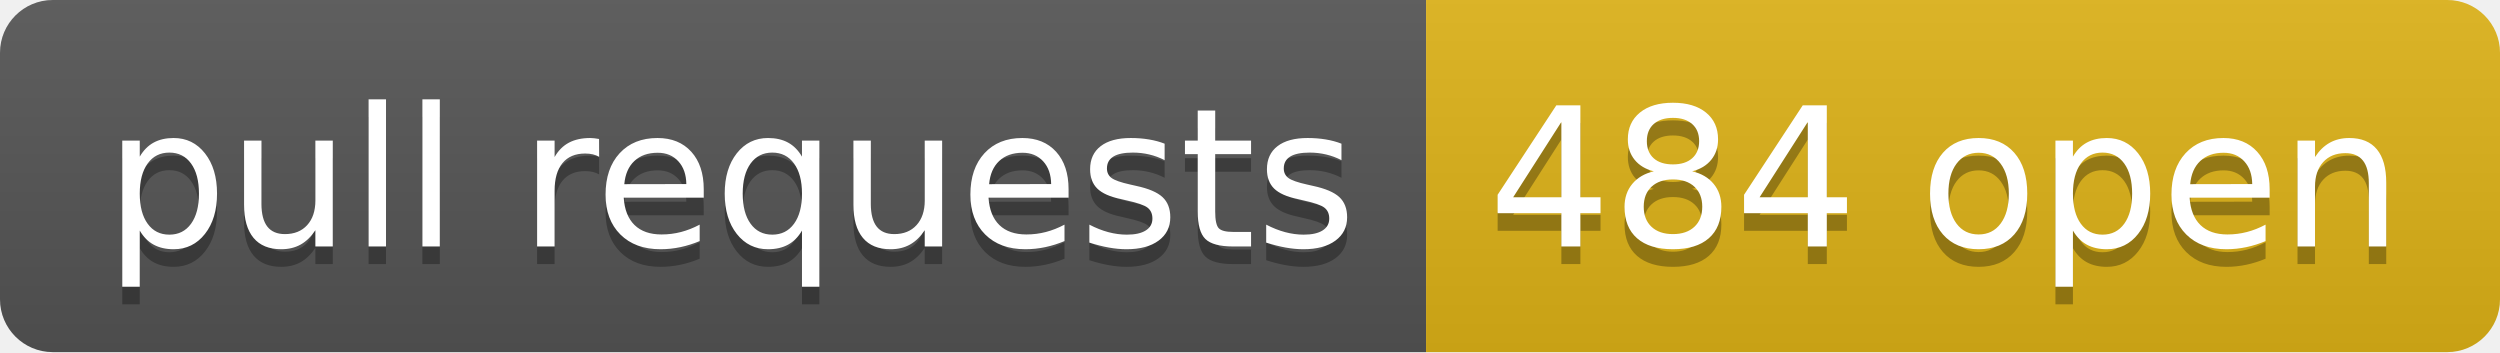
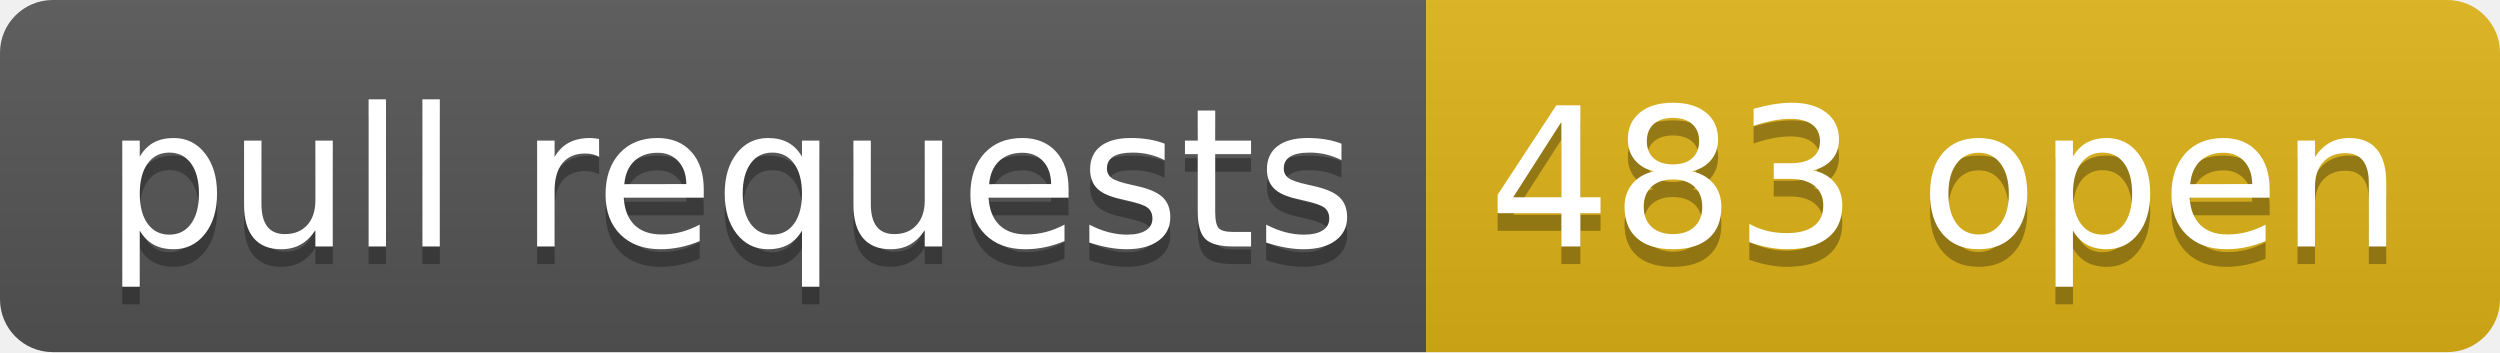
- <svg xmlns="http://www.w3.org/2000/svg" width="142" height="20" role="img" aria-label="pull requests: 484 open">
+ <svg xmlns="http://www.w3.org/2000/svg" width="142" height="20" role="img" aria-label="pull requests: 483 open">
  <linearGradient id="s" x2="0" y2="100%">
    <stop offset="0" stop-color="#bbb" stop-opacity=".1" />
    <stop offset="1" stop-opacity=".1" />
  </linearGradient>
  <clipPath id="r">
    <rect width="142" height="20" rx="3" fill="#fff" />
  </clipPath>
  <g clip-path="url(#r)">
    <rect width="81" height="20" fill="#555" />
    <rect x="81" width="61" height="20" fill="#dfb317" />
    <rect width="142" height="20" fill="url(#s)" />
  </g>
  <g fill="#fff" text-anchor="middle" font-family="Verdana,Geneva,DejaVu Sans,sans-serif" text-rendering="geometricPrecision" font-size="110">
    <text aria-hidden="true" x="415" y="150" fill="#010101" fill-opacity=".3" transform="scale(.1)" textLength="710">pull requests</text>
    <text x="415" y="140" transform="scale(.1)" fill="#fff" textLength="710">pull requests</text>
-     <text aria-hidden="true" x="1105" y="150" fill="#010101" fill-opacity=".3" transform="scale(.1)" textLength="510">484 open</text>
-     <text x="1105" y="140" transform="scale(.1)" fill="#fff" textLength="510">484 open</text>
+     <text aria-hidden="true" x="1105" y="150" fill="#010101" fill-opacity=".3" transform="scale(.1)" textLength="510">483 open</text>
+     <text x="1105" y="140" transform="scale(.1)" fill="#fff" textLength="510">483 open</text>
  </g>
</svg>
